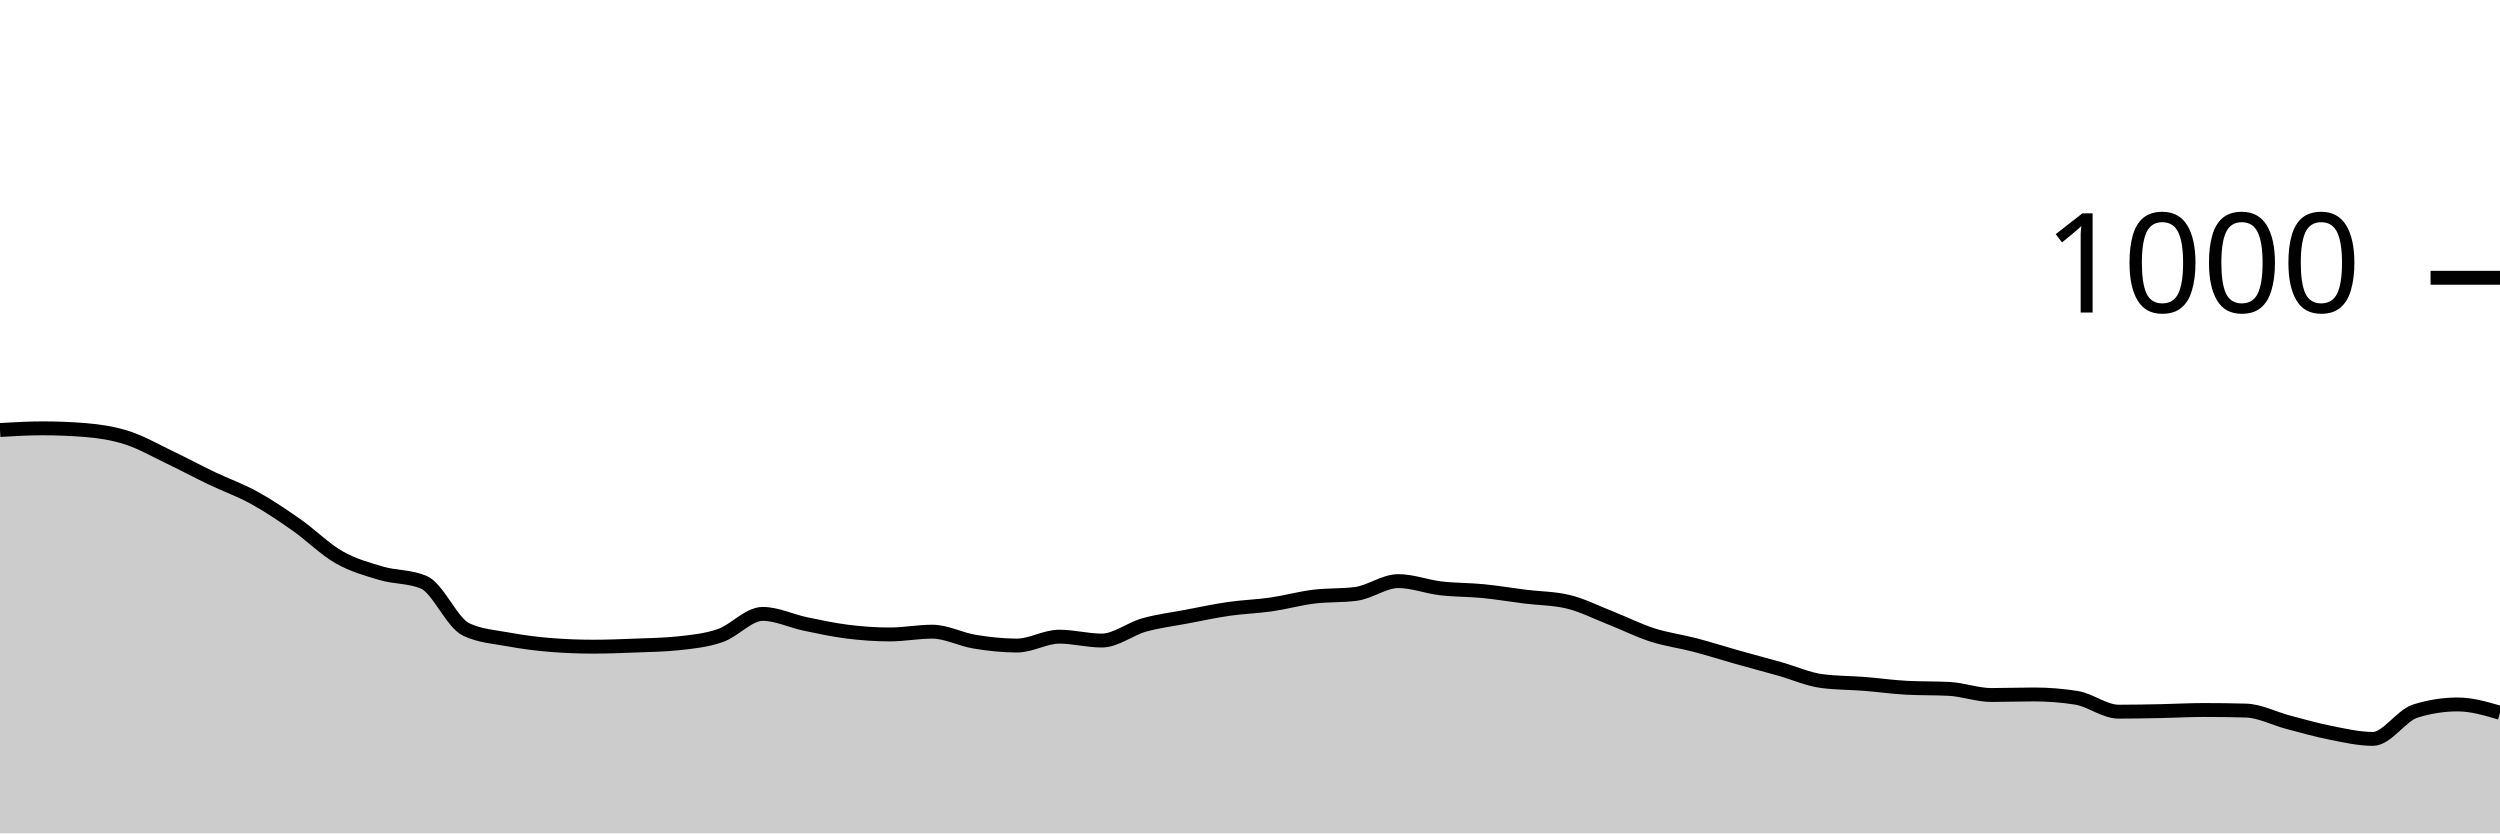
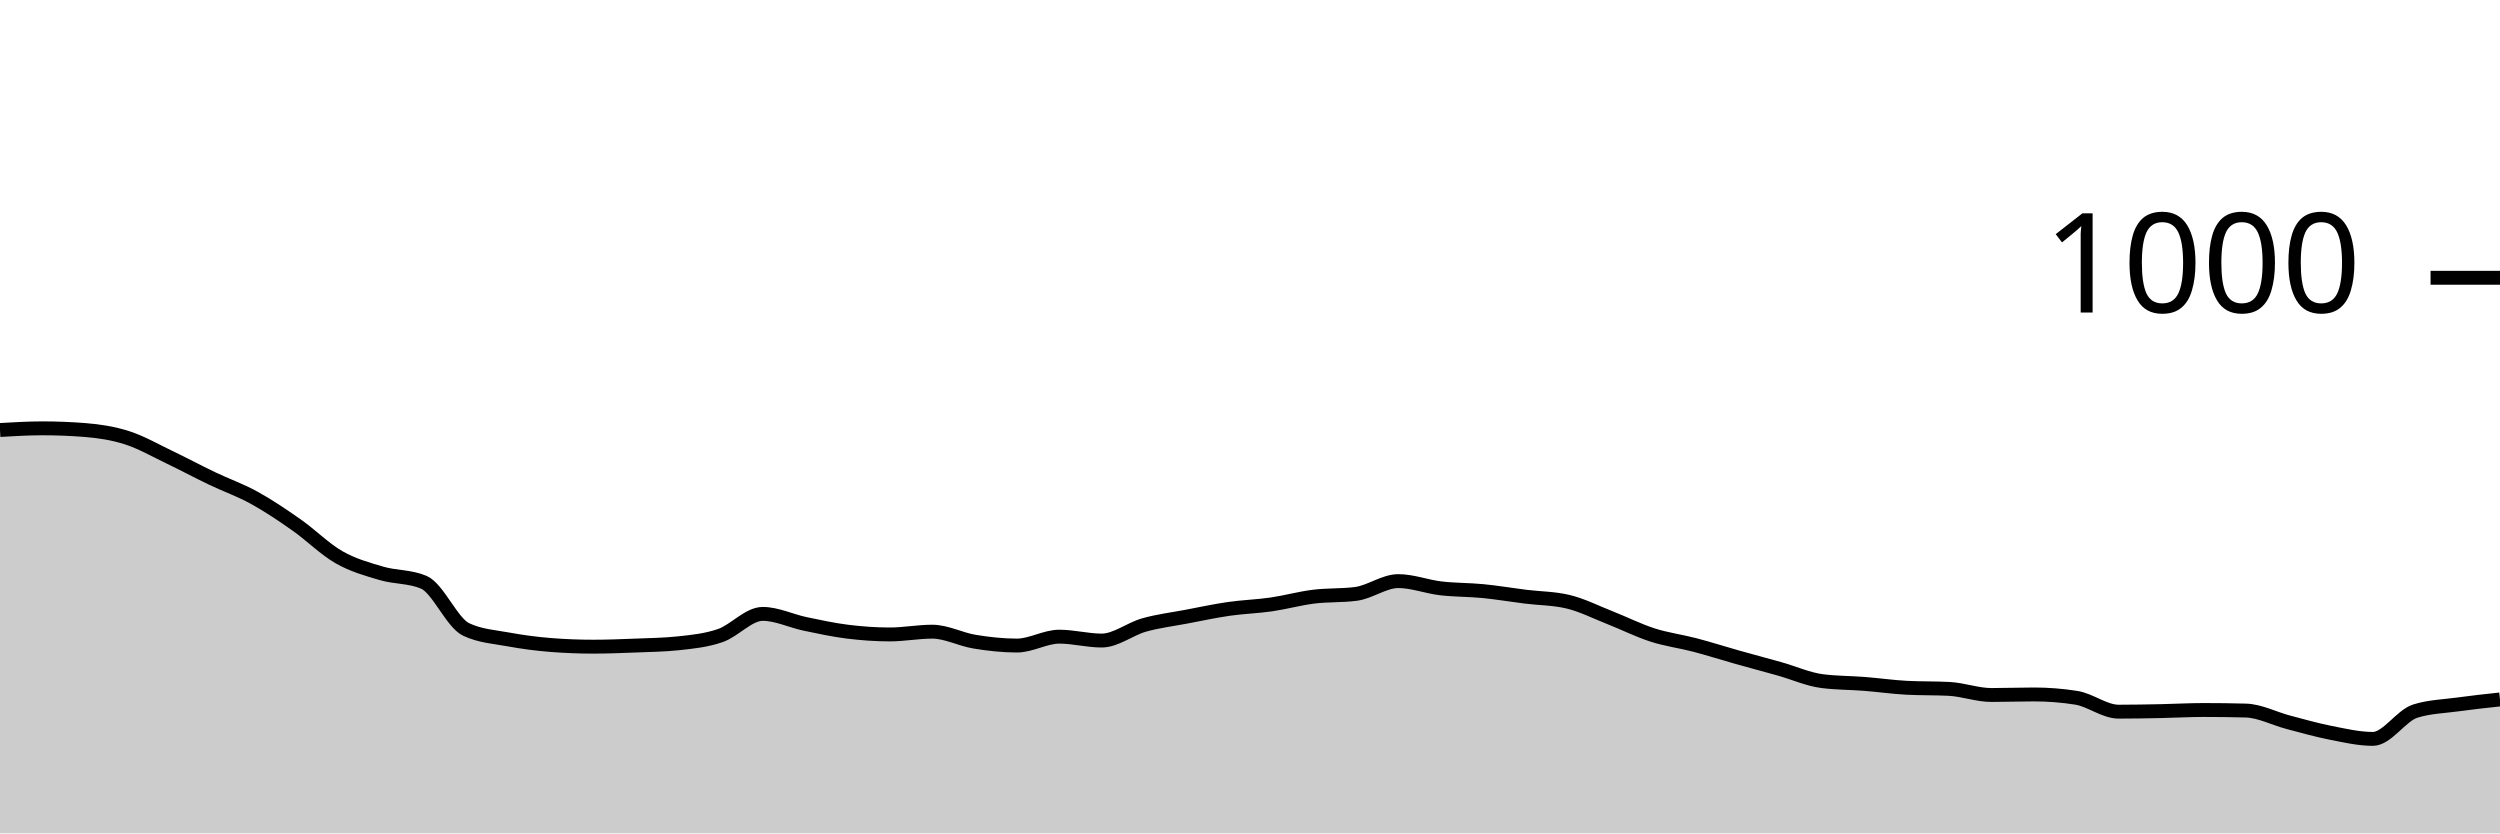
<svg xmlns="http://www.w3.org/2000/svg" viewBox="0 0 180 60">
  <g transform="translate(0,20)">
-     <path class="area" fill="rgba(0, 0, 0, 0.2)" d="M0,10.96C1.017,10.9,2.034,10.84,3.051,10.84C4.068,10.84,5.085,10.88,6.102,10.96C7.119,11.04,8.136,11.193,9.153,11.52C10.169,11.847,11.186,12.433,12.203,12.92C13.22,13.407,14.237,13.953,15.254,14.44C16.271,14.927,17.288,15.28,18.305,15.84C19.322,16.4,20.339,17.087,21.356,17.8C22.373,18.513,23.39,19.54,24.407,20.12C25.424,20.7,26.441,20.98,27.458,21.28C28.475,21.58,29.492,21.493,30.508,21.92C31.525,22.347,32.542,24.84,33.559,25.32C34.576,25.8,35.593,25.853,36.61,26.04C37.627,26.227,38.644,26.36,39.661,26.44C40.678,26.52,41.695,26.56,42.712,26.56C43.729,26.56,44.746,26.52,45.763,26.48C46.78,26.44,47.797,26.427,48.814,26.32C49.831,26.213,50.847,26.113,51.864,25.76C52.881,25.407,53.898,24.2,54.915,24.2C55.932,24.2,56.949,24.707,57.966,24.92C58.983,25.133,60,25.353,61.017,25.48C62.034,25.607,63.051,25.68,64.068,25.68C65.085,25.68,66.102,25.48,67.119,25.48C68.136,25.48,69.153,26.033,70.169,26.2C71.186,26.367,72.203,26.48,73.22,26.48C74.237,26.48,75.254,25.84,76.271,25.84C77.288,25.84,78.305,26.12,79.322,26.12C80.339,26.12,81.356,25.287,82.373,25C83.39,24.713,84.407,24.593,85.424,24.4C86.441,24.207,87.458,23.987,88.475,23.84C89.492,23.693,90.508,23.667,91.525,23.52C92.542,23.373,93.559,23.087,94.576,22.96C95.593,22.833,96.61,22.893,97.627,22.76C98.644,22.627,99.661,21.84,100.678,21.84C101.695,21.84,102.712,22.24,103.729,22.36C104.746,22.48,105.763,22.46,106.78,22.56C107.797,22.66,108.814,22.833,109.831,22.96C110.847,23.087,111.864,23.08,112.881,23.32C113.898,23.56,114.915,24.08,115.932,24.48C116.949,24.88,117.966,25.393,118.983,25.72C120,26.047,121.017,26.173,122.034,26.44C123.051,26.707,124.068,27.033,125.085,27.32C126.102,27.607,127.119,27.873,128.136,28.16C129.153,28.447,130.169,28.907,131.186,29.04C132.203,29.173,133.22,29.16,134.237,29.24C135.254,29.32,136.271,29.467,137.288,29.52C138.305,29.573,139.322,29.547,140.339,29.6C141.356,29.653,142.373,30.04,143.39,30.04C144.407,30.04,145.424,30,146.441,30C147.458,30,148.475,30.08,149.492,30.24C150.508,30.4,151.525,31.24,152.542,31.24C153.559,31.24,154.576,31.22,155.593,31.2C156.61,31.18,157.627,31.12,158.644,31.12C159.661,31.12,160.678,31.133,161.695,31.16C162.712,31.187,163.729,31.733,164.746,32C165.763,32.267,166.78,32.56,167.797,32.76C168.814,32.96,169.831,33.2,170.847,33.2C171.864,33.2,172.881,31.52,173.898,31.2C174.915,30.88,175.932,30.72,176.949,30.72C177.966,30.72,178.983,31.02,180,31.32L180,40C178.983,40,177.966,40,176.949,40C175.932,40,174.915,40,173.898,40C172.881,40,171.864,40,170.847,40C169.831,40,168.814,40,167.797,40C166.78,40,165.763,40,164.746,40C163.729,40,162.712,40,161.695,40C160.678,40,159.661,40,158.644,40C157.627,40,156.61,40,155.593,40C154.576,40,153.559,40,152.542,40C151.525,40,150.508,40,149.492,40C148.475,40,147.458,40,146.441,40C145.424,40,144.407,40,143.39,40C142.373,40,141.356,40,140.339,40C139.322,40,138.305,40,137.288,40C136.271,40,135.254,40,134.237,40C133.22,40,132.203,40,131.186,40C130.169,40,129.153,40,128.136,40C127.119,40,126.102,40,125.085,40C124.068,40,123.051,40,122.034,40C121.017,40,120,40,118.983,40C117.966,40,116.949,40,115.932,40C114.915,40,113.898,40,112.881,40C111.864,40,110.847,40,109.831,40C108.814,40,107.797,40,106.78,40C105.763,40,104.746,40,103.729,40C102.712,40,101.695,40,100.678,40C99.661,40,98.644,40,97.627,40C96.61,40,95.593,40,94.576,40C93.559,40,92.542,40,91.525,40C90.508,40,89.492,40,88.475,40C87.458,40,86.441,40,85.424,40C84.407,40,83.39,40,82.373,40C81.356,40,80.339,40,79.322,40C78.305,40,77.288,40,76.271,40C75.254,40,74.237,40,73.22,40C72.203,40,71.186,40,70.169,40C69.153,40,68.136,40,67.119,40C66.102,40,65.085,40,64.068,40C63.051,40,62.034,40,61.017,40C60,40,58.983,40,57.966,40C56.949,40,55.932,40,54.915,40C53.898,40,52.881,40,51.864,40C50.847,40,49.831,40,48.814,40C47.797,40,46.78,40,45.763,40C44.746,40,43.729,40,42.712,40C41.695,40,40.678,40,39.661,40C38.644,40,37.627,40,36.61,40C35.593,40,34.576,40,33.559,40C32.542,40,31.525,40,30.508,40C29.492,40,28.475,40,27.458,40C26.441,40,25.424,40,24.407,40C23.39,40,22.373,40,21.356,40C20.339,40,19.322,40,18.305,40C17.288,40,16.271,40,15.254,40C14.237,40,13.22,40,12.203,40C11.186,40,10.169,40,9.153,40C8.136,40,7.119,40,6.102,40C5.085,40,4.068,40,3.051,40C2.034,40,1.017,40,0,40Z" />
-     <path class="line" stroke="black" fill="none" d="M0,10.96C1.017,10.9,2.034,10.84,3.051,10.84C4.068,10.84,5.085,10.88,6.102,10.96C7.119,11.04,8.136,11.193,9.153,11.52C10.169,11.847,11.186,12.433,12.203,12.92C13.22,13.407,14.237,13.953,15.254,14.44C16.271,14.927,17.288,15.28,18.305,15.84C19.322,16.4,20.339,17.087,21.356,17.8C22.373,18.513,23.39,19.54,24.407,20.12C25.424,20.7,26.441,20.98,27.458,21.28C28.475,21.58,29.492,21.493,30.508,21.92C31.525,22.347,32.542,24.84,33.559,25.32C34.576,25.8,35.593,25.853,36.61,26.04C37.627,26.227,38.644,26.36,39.661,26.44C40.678,26.52,41.695,26.56,42.712,26.56C43.729,26.56,44.746,26.52,45.763,26.48C46.78,26.44,47.797,26.427,48.814,26.32C49.831,26.213,50.847,26.113,51.864,25.76C52.881,25.407,53.898,24.2,54.915,24.2C55.932,24.2,56.949,24.707,57.966,24.92C58.983,25.133,60,25.353,61.017,25.48C62.034,25.607,63.051,25.68,64.068,25.68C65.085,25.68,66.102,25.48,67.119,25.48C68.136,25.48,69.153,26.033,70.169,26.2C71.186,26.367,72.203,26.48,73.22,26.48C74.237,26.48,75.254,25.84,76.271,25.84C77.288,25.84,78.305,26.12,79.322,26.12C80.339,26.12,81.356,25.287,82.373,25C83.39,24.713,84.407,24.593,85.424,24.4C86.441,24.207,87.458,23.987,88.475,23.84C89.492,23.693,90.508,23.667,91.525,23.52C92.542,23.373,93.559,23.087,94.576,22.96C95.593,22.833,96.61,22.893,97.627,22.76C98.644,22.627,99.661,21.84,100.678,21.84C101.695,21.84,102.712,22.24,103.729,22.36C104.746,22.48,105.763,22.46,106.78,22.56C107.797,22.66,108.814,22.833,109.831,22.96C110.847,23.087,111.864,23.08,112.881,23.32C113.898,23.56,114.915,24.08,115.932,24.48C116.949,24.88,117.966,25.393,118.983,25.72C120,26.047,121.017,26.173,122.034,26.44C123.051,26.707,124.068,27.033,125.085,27.32C126.102,27.607,127.119,27.873,128.136,28.16C129.153,28.447,130.169,28.907,131.186,29.04C132.203,29.173,133.22,29.16,134.237,29.24C135.254,29.32,136.271,29.467,137.288,29.52C138.305,29.573,139.322,29.547,140.339,29.6C141.356,29.653,142.373,30.04,143.39,30.04C144.407,30.04,145.424,30,146.441,30C147.458,30,148.475,30.08,149.492,30.24C150.508,30.4,151.525,31.24,152.542,31.24C153.559,31.24,154.576,31.22,155.593,31.2C156.61,31.18,157.627,31.12,158.644,31.12C159.661,31.12,160.678,31.133,161.695,31.16C162.712,31.187,163.729,31.733,164.746,32C165.763,32.267,166.78,32.56,167.797,32.76C168.814,32.96,169.831,33.2,170.847,33.2C171.864,33.2,172.881,31.52,173.898,31.2C174.915,30.88,175.932,30.72,176.949,30.72C177.966,30.72,178.983,31.02,180,31.32" />
+     <path class="area" fill="rgba(0, 0, 0, 0.2)" d="M0,10.96C1.017,10.9,2.034,10.84,3.051,10.84C4.068,10.84,5.085,10.88,6.102,10.96C7.119,11.04,8.136,11.193,9.153,11.52C10.169,11.847,11.186,12.433,12.203,12.92C13.22,13.407,14.237,13.953,15.254,14.44C16.271,14.927,17.288,15.28,18.305,15.84C19.322,16.4,20.339,17.087,21.356,17.8C22.373,18.513,23.39,19.54,24.407,20.12C25.424,20.7,26.441,20.98,27.458,21.28C28.475,21.58,29.492,21.493,30.508,21.92C31.525,22.347,32.542,24.84,33.559,25.32C34.576,25.8,35.593,25.853,36.61,26.04C37.627,26.227,38.644,26.36,39.661,26.44C40.678,26.52,41.695,26.56,42.712,26.56C43.729,26.56,44.746,26.52,45.763,26.48C46.78,26.44,47.797,26.427,48.814,26.32C49.831,26.213,50.847,26.113,51.864,25.76C52.881,25.407,53.898,24.2,54.915,24.2C55.932,24.2,56.949,24.707,57.966,24.92C58.983,25.133,60,25.353,61.017,25.48C62.034,25.607,63.051,25.68,64.068,25.68C65.085,25.68,66.102,25.48,67.119,25.48C68.136,25.48,69.153,26.033,70.169,26.2C71.186,26.367,72.203,26.48,73.22,26.48C74.237,26.48,75.254,25.84,76.271,25.84C77.288,25.84,78.305,26.12,79.322,26.12C80.339,26.12,81.356,25.287,82.373,25C83.39,24.713,84.407,24.593,85.424,24.4C86.441,24.207,87.458,23.987,88.475,23.84C89.492,23.693,90.508,23.667,91.525,23.52C92.542,23.373,93.559,23.087,94.576,22.96C95.593,22.833,96.61,22.893,97.627,22.76C98.644,22.627,99.661,21.84,100.678,21.84C101.695,21.84,102.712,22.24,103.729,22.36C104.746,22.48,105.763,22.46,106.78,22.56C107.797,22.66,108.814,22.833,109.831,22.96C110.847,23.087,111.864,23.08,112.881,23.32C113.898,23.56,114.915,24.08,115.932,24.48C116.949,24.88,117.966,25.393,118.983,25.72C120,26.047,121.017,26.173,122.034,26.44C123.051,26.707,124.068,27.033,125.085,27.32C126.102,27.607,127.119,27.873,128.136,28.16C129.153,28.447,130.169,28.907,131.186,29.04C132.203,29.173,133.22,29.16,134.237,29.24C135.254,29.32,136.271,29.467,137.288,29.52C138.305,29.573,139.322,29.547,140.339,29.6C141.356,29.653,142.373,30.04,143.39,30.04C144.407,30.04,145.424,30,146.441,30C147.458,30,148.475,30.08,149.492,30.24C150.508,30.4,151.525,31.24,152.542,31.24C153.559,31.24,154.576,31.22,155.593,31.2C156.61,31.18,157.627,31.12,158.644,31.12C159.661,31.12,160.678,31.133,161.695,31.16C162.712,31.187,163.729,31.733,164.746,32C165.763,32.267,166.78,32.56,167.797,32.76C168.814,32.96,169.831,33.2,170.847,33.2C171.864,33.2,172.881,31.52,173.898,31.2C174.915,30.88,175.932,30.86,176.949,30.72C177.966,30.58,178.983,30.47,180,30.36L180,40C178.983,40,177.966,40,176.949,40C175.932,40,174.915,40,173.898,40C172.881,40,171.864,40,170.847,40C169.831,40,168.814,40,167.797,40C166.78,40,165.763,40,164.746,40C163.729,40,162.712,40,161.695,40C160.678,40,159.661,40,158.644,40C157.627,40,156.61,40,155.593,40C154.576,40,153.559,40,152.542,40C151.525,40,150.508,40,149.492,40C148.475,40,147.458,40,146.441,40C145.424,40,144.407,40,143.39,40C142.373,40,141.356,40,140.339,40C139.322,40,138.305,40,137.288,40C136.271,40,135.254,40,134.237,40C133.22,40,132.203,40,131.186,40C130.169,40,129.153,40,128.136,40C127.119,40,126.102,40,125.085,40C124.068,40,123.051,40,122.034,40C121.017,40,120,40,118.983,40C117.966,40,116.949,40,115.932,40C114.915,40,113.898,40,112.881,40C111.864,40,110.847,40,109.831,40C108.814,40,107.797,40,106.78,40C105.763,40,104.746,40,103.729,40C102.712,40,101.695,40,100.678,40C99.661,40,98.644,40,97.627,40C96.61,40,95.593,40,94.576,40C93.559,40,92.542,40,91.525,40C90.508,40,89.492,40,88.475,40C87.458,40,86.441,40,85.424,40C84.407,40,83.39,40,82.373,40C81.356,40,80.339,40,79.322,40C78.305,40,77.288,40,76.271,40C75.254,40,74.237,40,73.22,40C72.203,40,71.186,40,70.169,40C69.153,40,68.136,40,67.119,40C66.102,40,65.085,40,64.068,40C63.051,40,62.034,40,61.017,40C60,40,58.983,40,57.966,40C56.949,40,55.932,40,54.915,40C53.898,40,52.881,40,51.864,40C50.847,40,49.831,40,48.814,40C47.797,40,46.78,40,45.763,40C44.746,40,43.729,40,42.712,40C41.695,40,40.678,40,39.661,40C38.644,40,37.627,40,36.61,40C35.593,40,34.576,40,33.559,40C32.542,40,31.525,40,30.508,40C29.492,40,28.475,40,27.458,40C26.441,40,25.424,40,24.407,40C23.39,40,22.373,40,21.356,40C20.339,40,19.322,40,18.305,40C17.288,40,16.271,40,15.254,40C14.237,40,13.22,40,12.203,40C11.186,40,10.169,40,9.153,40C8.136,40,7.119,40,6.102,40C5.085,40,4.068,40,3.051,40C2.034,40,1.017,40,0,40Z" />
+     <path class="line" stroke="black" fill="none" d="M0,10.96C1.017,10.9,2.034,10.84,3.051,10.84C4.068,10.84,5.085,10.88,6.102,10.96C7.119,11.04,8.136,11.193,9.153,11.52C10.169,11.847,11.186,12.433,12.203,12.92C13.22,13.407,14.237,13.953,15.254,14.44C16.271,14.927,17.288,15.28,18.305,15.84C19.322,16.4,20.339,17.087,21.356,17.8C22.373,18.513,23.39,19.54,24.407,20.12C25.424,20.7,26.441,20.98,27.458,21.28C28.475,21.58,29.492,21.493,30.508,21.92C31.525,22.347,32.542,24.84,33.559,25.32C34.576,25.8,35.593,25.853,36.61,26.04C37.627,26.227,38.644,26.36,39.661,26.44C40.678,26.52,41.695,26.56,42.712,26.56C43.729,26.56,44.746,26.52,45.763,26.48C46.78,26.44,47.797,26.427,48.814,26.32C49.831,26.213,50.847,26.113,51.864,25.76C52.881,25.407,53.898,24.2,54.915,24.2C55.932,24.2,56.949,24.707,57.966,24.92C58.983,25.133,60,25.353,61.017,25.48C62.034,25.607,63.051,25.68,64.068,25.68C65.085,25.68,66.102,25.48,67.119,25.48C68.136,25.48,69.153,26.033,70.169,26.2C71.186,26.367,72.203,26.48,73.22,26.48C74.237,26.48,75.254,25.84,76.271,25.84C77.288,25.84,78.305,26.12,79.322,26.12C80.339,26.12,81.356,25.287,82.373,25C83.39,24.713,84.407,24.593,85.424,24.4C86.441,24.207,87.458,23.987,88.475,23.84C89.492,23.693,90.508,23.667,91.525,23.52C92.542,23.373,93.559,23.087,94.576,22.96C95.593,22.833,96.61,22.893,97.627,22.76C98.644,22.627,99.661,21.84,100.678,21.84C101.695,21.84,102.712,22.24,103.729,22.36C104.746,22.48,105.763,22.46,106.78,22.56C107.797,22.66,108.814,22.833,109.831,22.96C110.847,23.087,111.864,23.08,112.881,23.32C113.898,23.56,114.915,24.08,115.932,24.48C116.949,24.88,117.966,25.393,118.983,25.72C120,26.047,121.017,26.173,122.034,26.44C123.051,26.707,124.068,27.033,125.085,27.32C126.102,27.607,127.119,27.873,128.136,28.16C129.153,28.447,130.169,28.907,131.186,29.04C132.203,29.173,133.22,29.16,134.237,29.24C135.254,29.32,136.271,29.467,137.288,29.52C138.305,29.573,139.322,29.547,140.339,29.6C141.356,29.653,142.373,30.04,143.39,30.04C144.407,30.04,145.424,30,146.441,30C147.458,30,148.475,30.08,149.492,30.24C150.508,30.4,151.525,31.24,152.542,31.24C153.559,31.24,154.576,31.22,155.593,31.2C156.61,31.18,157.627,31.12,158.644,31.12C159.661,31.12,160.678,31.133,161.695,31.16C162.712,31.187,163.729,31.733,164.746,32C165.763,32.267,166.78,32.56,167.797,32.76C168.814,32.96,169.831,33.2,170.847,33.2C171.864,33.2,172.881,31.52,173.898,31.2C174.915,30.88,175.932,30.86,176.949,30.72C177.966,30.58,178.983,30.47,180,30.36" />
    <path class="axis-ceiling" stroke-width="1" stroke="black" fill="none" d="M175,0L180,0" />
    <text class="axis-ceiling-label" font-family="sans-serif" text-anchor="end" font-size="10px" x="170" y="2.5">1000</text>
  </g>
</svg>
